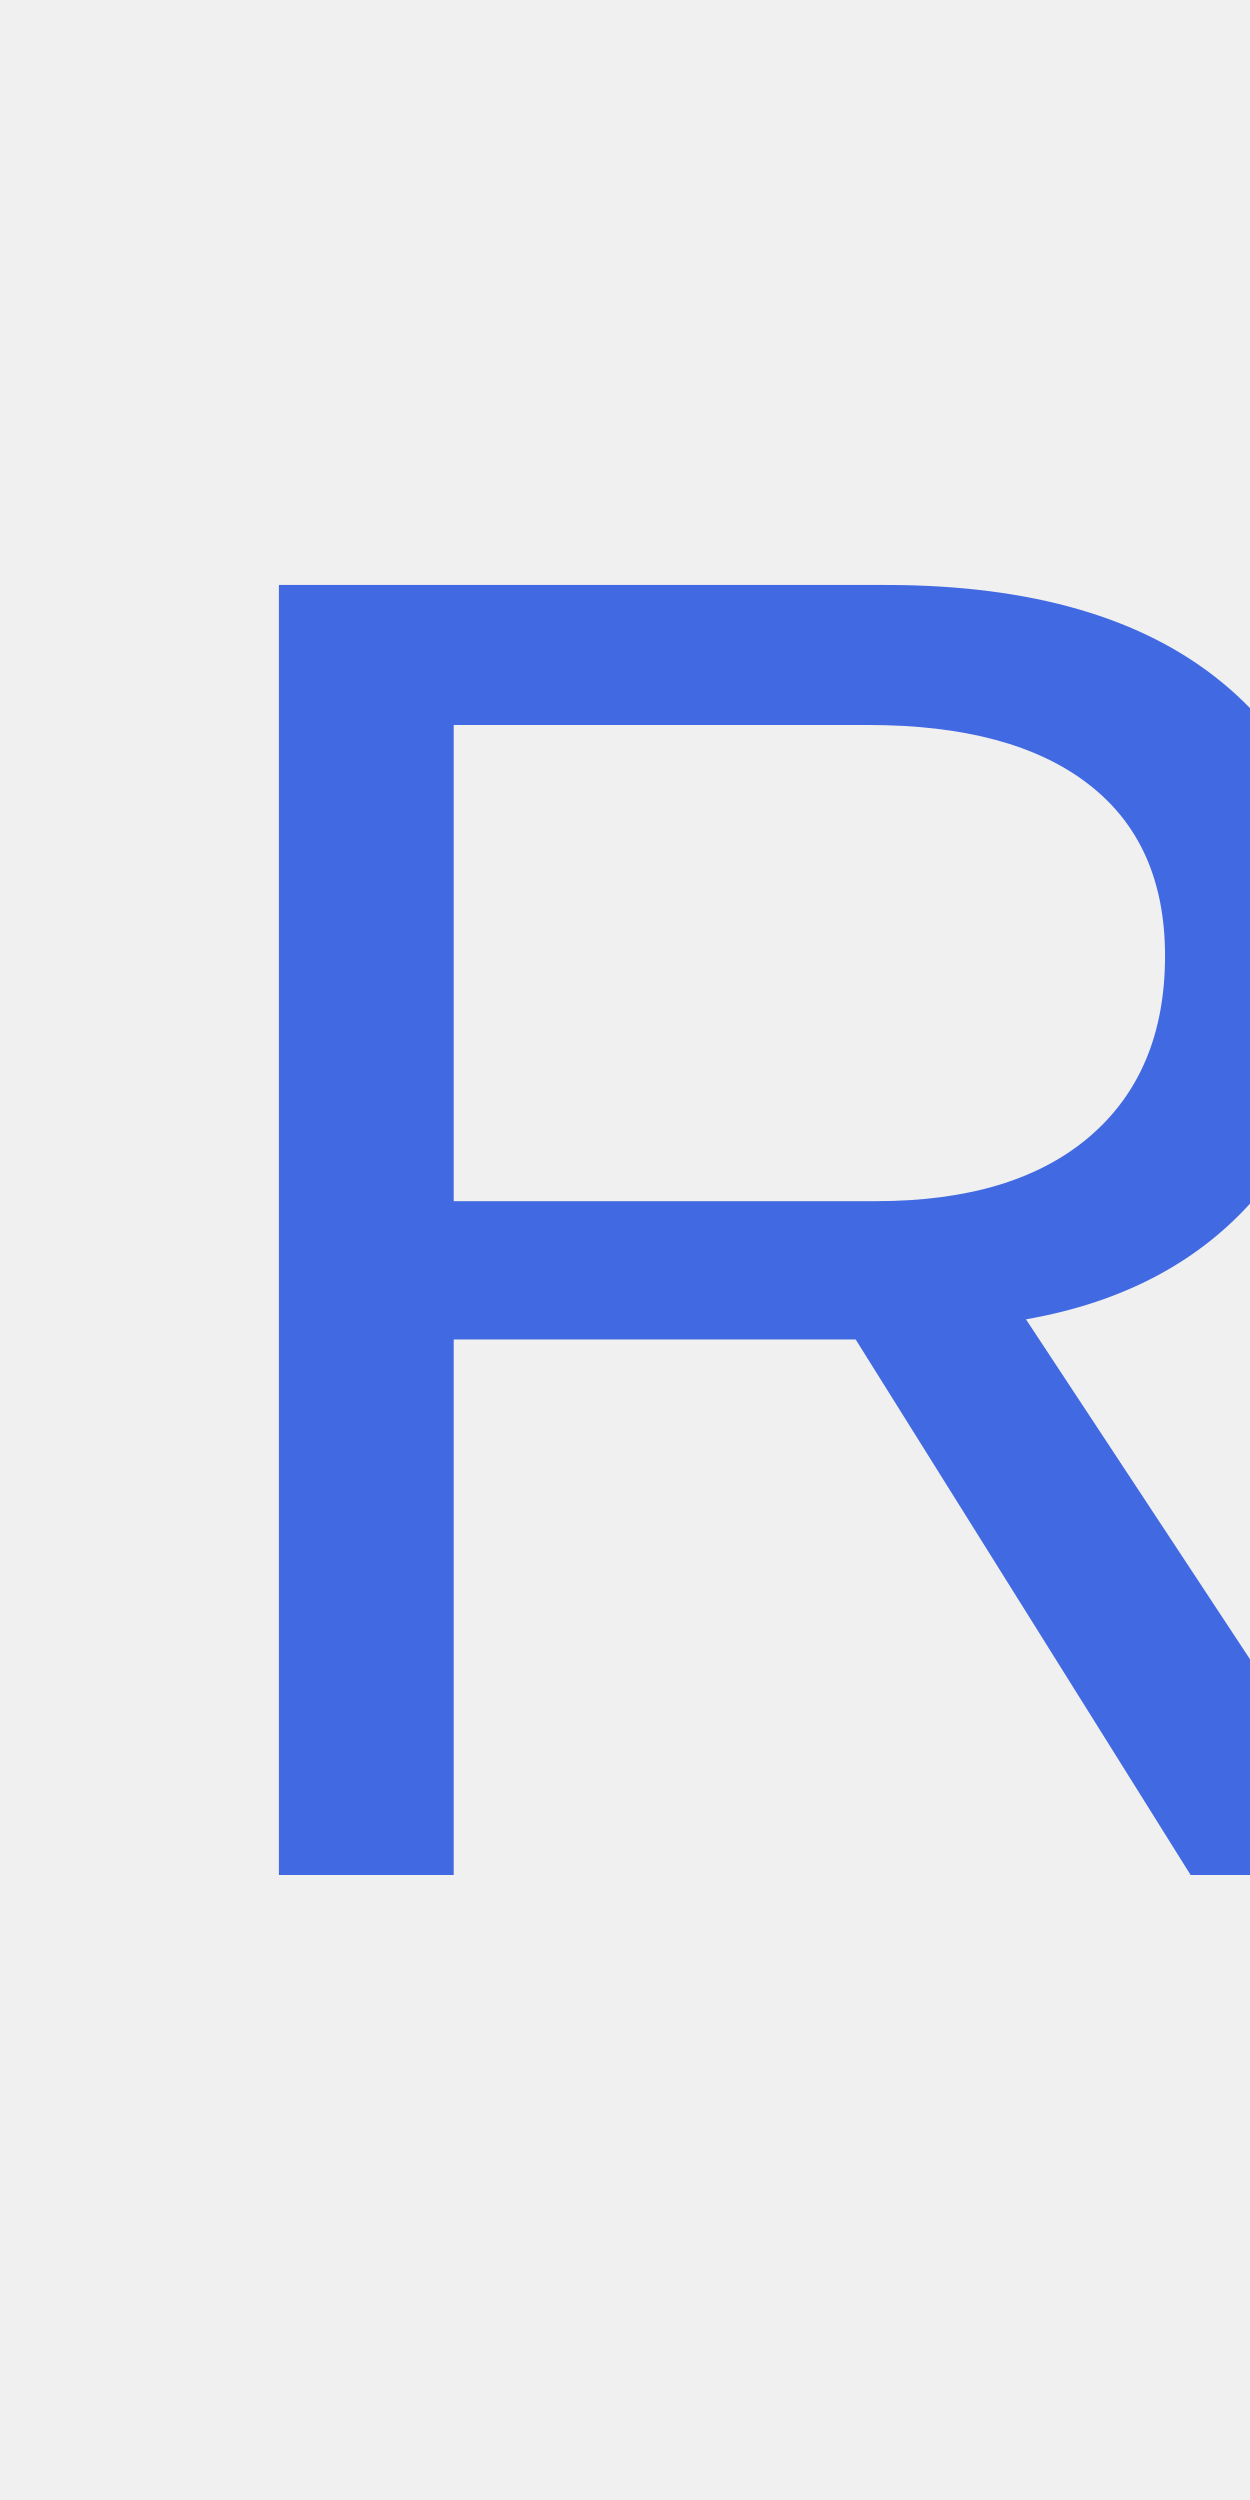
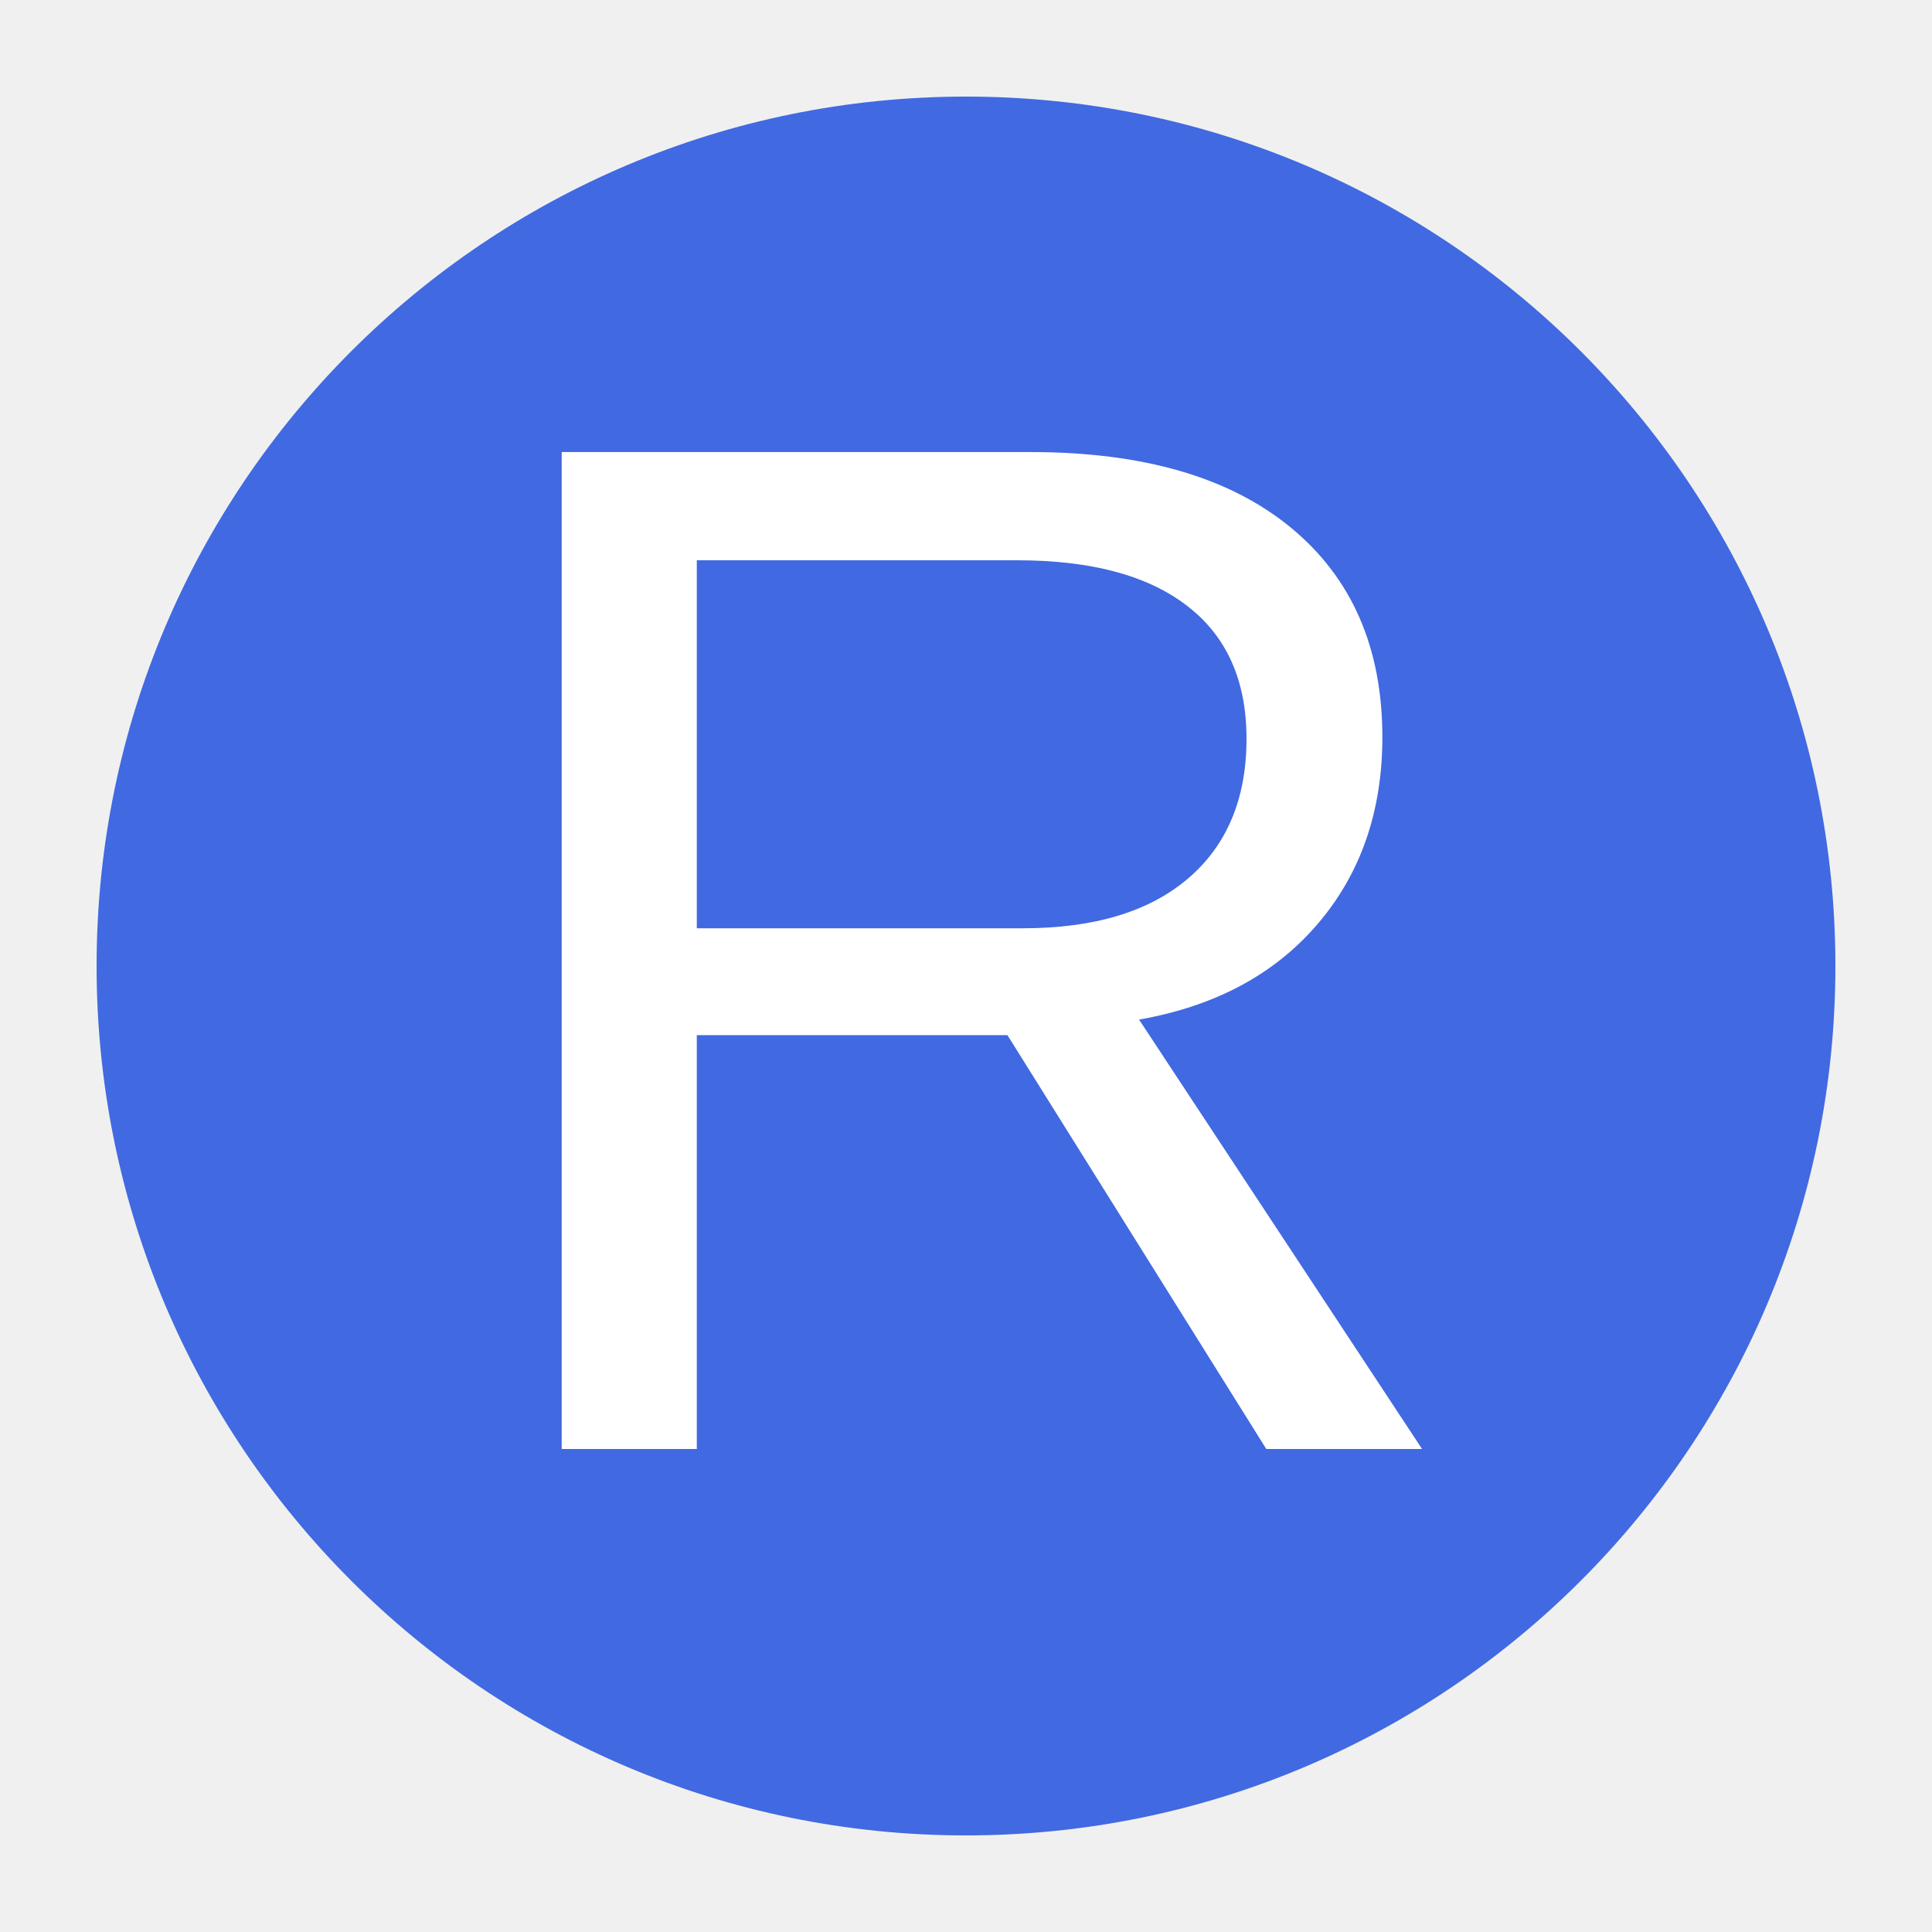
- <svg xmlns="http://www.w3.org/2000/svg" viewBox="0 0 100 200">
-   <text x="10" y="150" font-family="Arial, sans-serif" font-size="150" fill="#4169E1">R</text>
+ <svg xmlns="http://www.w3.org/2000/svg" viewBox="0 0 200 200">
+   <circle cx="100" cy="100" r="90" fill="#4169E1" />
+   <text x="100" y="150" text-anchor="middle" font-family="Arial, sans-serif" font-size="150" fill="white">R</text>
</svg>
